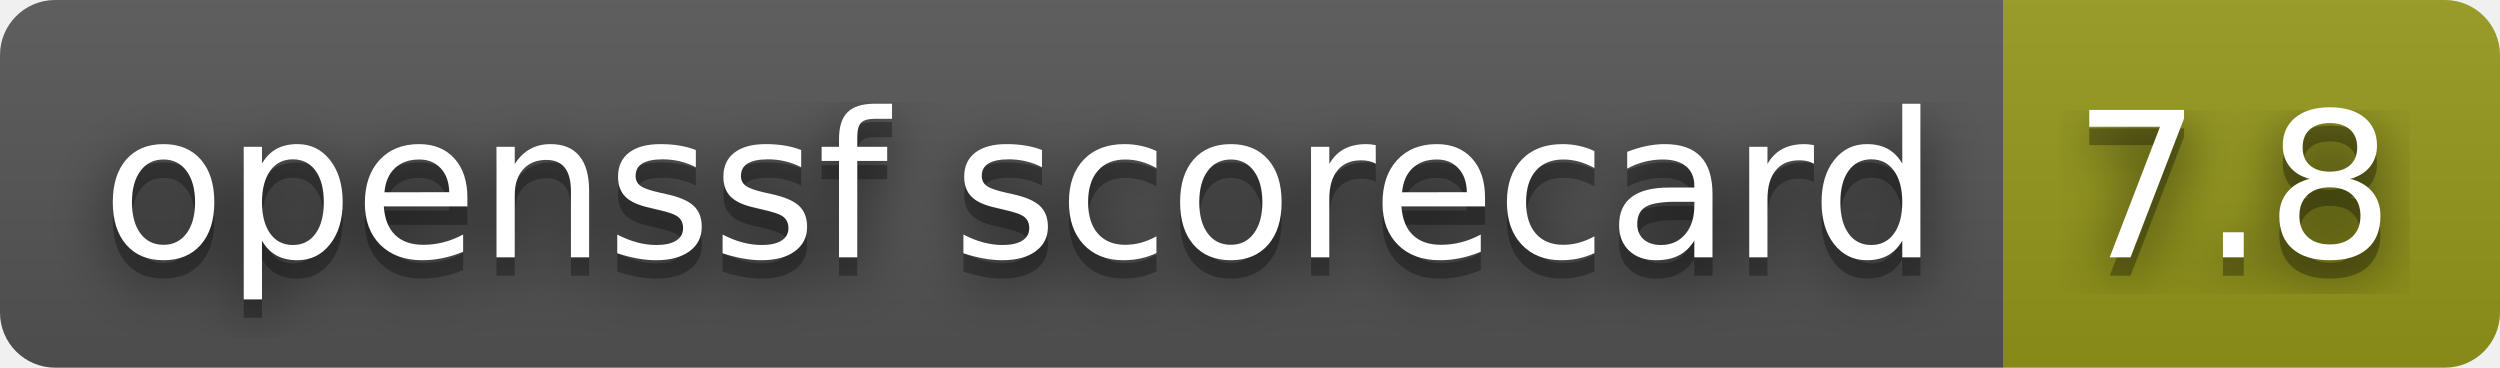
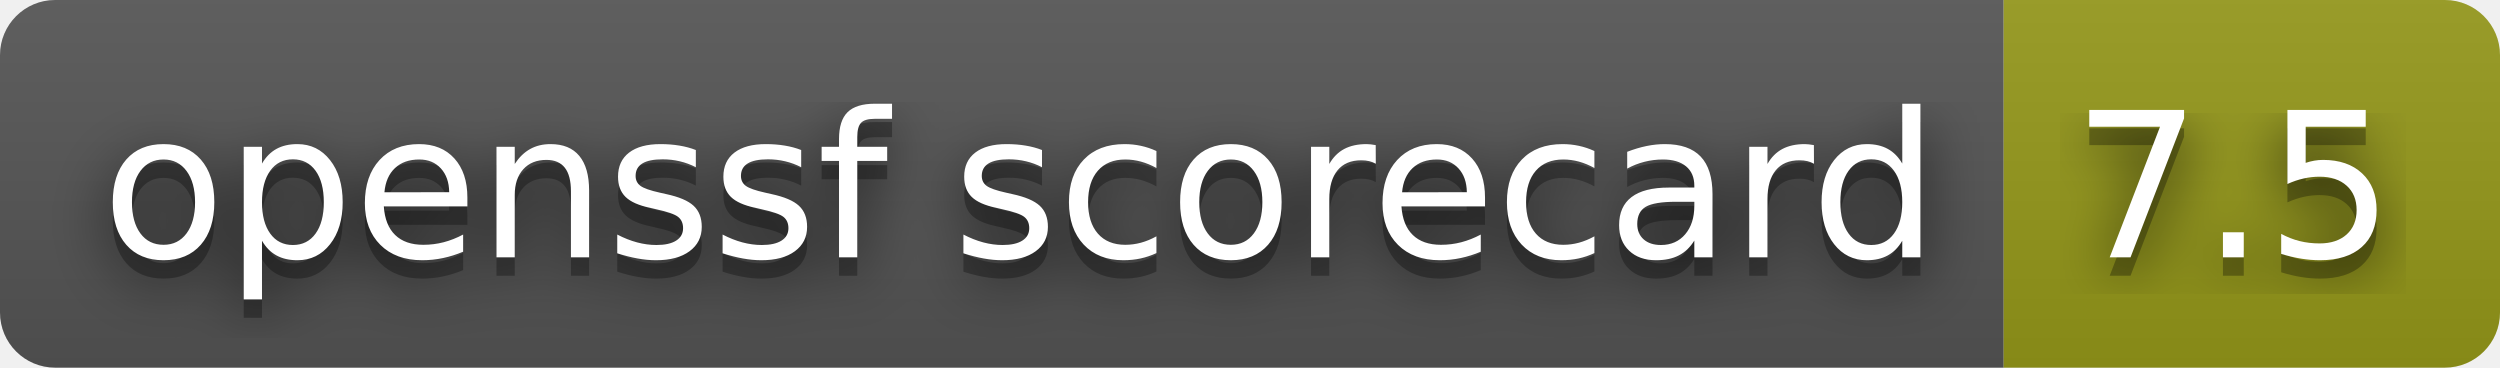
- <svg xmlns="http://www.w3.org/2000/svg" width="136" height="20" role="img" aria-label="openssf scorecard: 7.8">
+ <svg xmlns="http://www.w3.org/2000/svg" width="136" height="20" role="img" aria-label="openssf scorecard: 7.5">
  <filter id="blur">
    <feGaussianBlur stdDeviation="16" />
  </filter>
  <linearGradient id="s" x2="0" y2="100%">
    <stop offset="0" stop-color="#bbb" stop-opacity=".1" />
    <stop offset="1" stop-opacity=".1" />
  </linearGradient>
  <clipPath id="r">
    <rect width="136" height="20" rx="3" />
  </clipPath>
  <g clip-path="url(#r)">
    <rect width="109" height="20" fill="#555" />
    <rect x="109" width="27" height="20" fill="#95991a" />
    <rect width="136" height="20" fill="url(#s)" />
  </g>
  <g fill="#fff" text-anchor="middle" font-family="Verdana,Geneva,DejaVu Sans,sans-serif" text-rendering="geometricPrecision" font-size="110">
    <g transform="scale(.1)">
      <g aria-hidden="true" fill="#010101">
        <text x="555" y="150" fill-opacity=".8" filter="url(#blur)" textLength="990">openssf scorecard</text>
        <text x="555" y="150" fill-opacity=".3" textLength="990">openssf scorecard</text>
      </g>
      <text x="555" y="140" textLength="990">openssf scorecard</text>
    </g>
    <g transform="scale(.1)">
      <g aria-hidden="true" fill="#010101">
-         <text x="1215" y="150" fill-opacity=".8" filter="url(#blur)" textLength="170">7.8</text>
-         <text x="1215" y="150" fill-opacity=".3" textLength="170">7.8</text>
+         <text x="1215" y="150" fill-opacity=".8" filter="url(#blur)" textLength="170">7.5</text>
+         <text x="1215" y="150" fill-opacity=".3" textLength="170">7.5</text>
      </g>
-       <text x="1215" y="140" textLength="170">7.8</text>
+       <text x="1215" y="140" textLength="170">7.5</text>
    </g>
  </g>
</svg>
